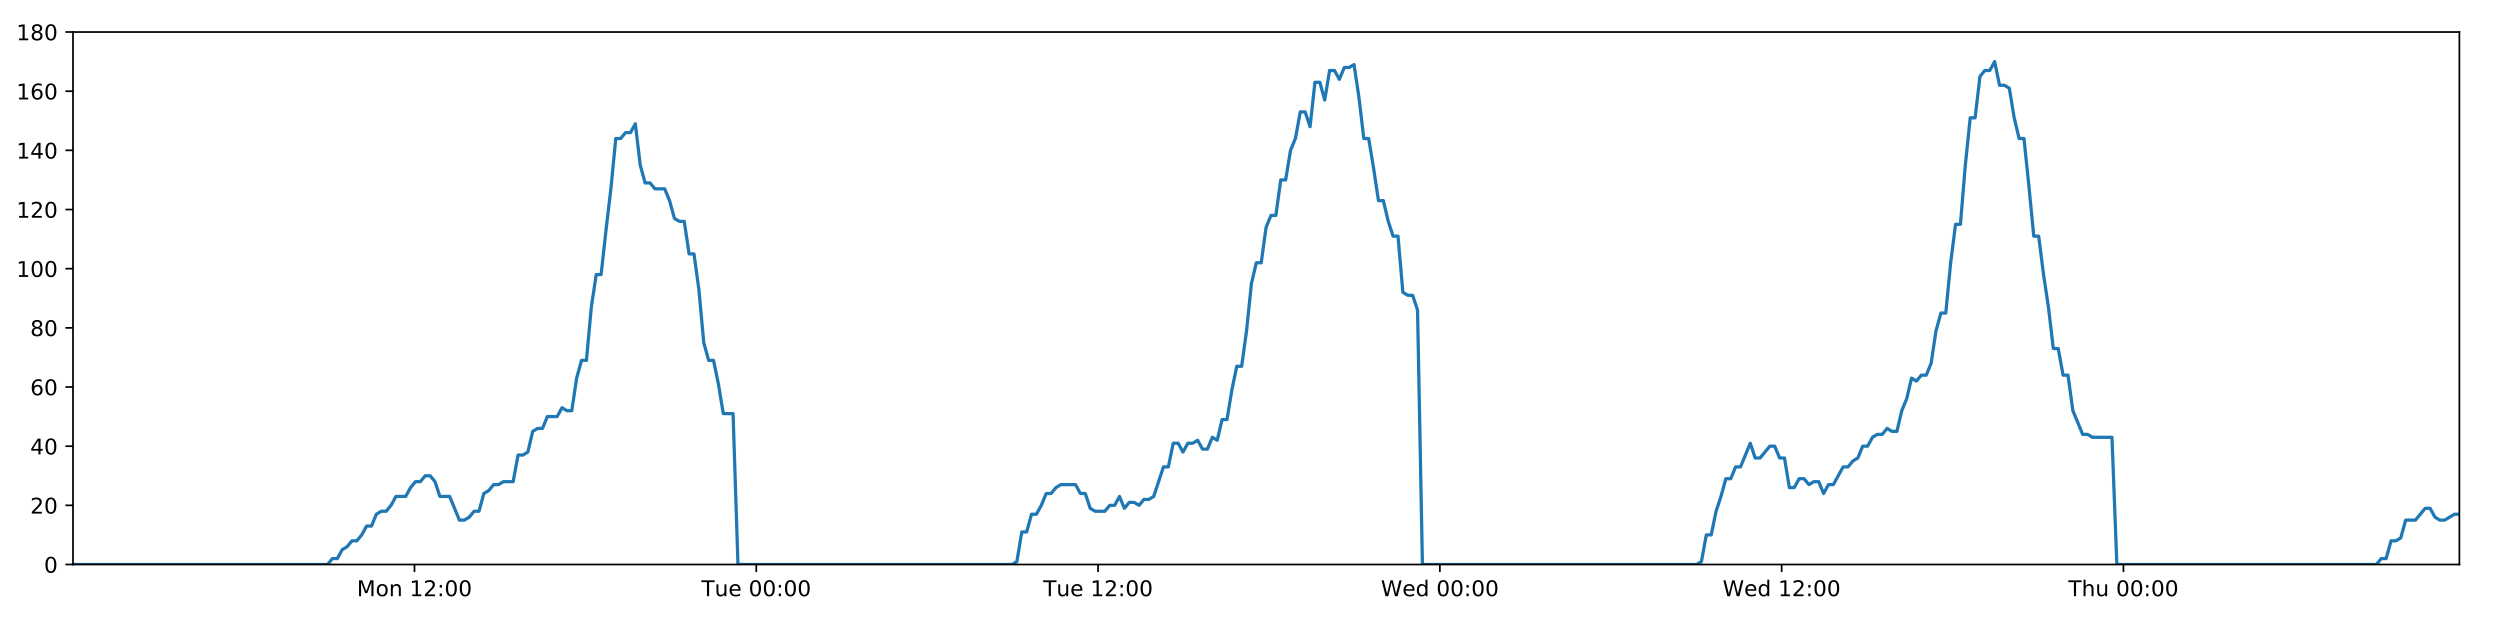
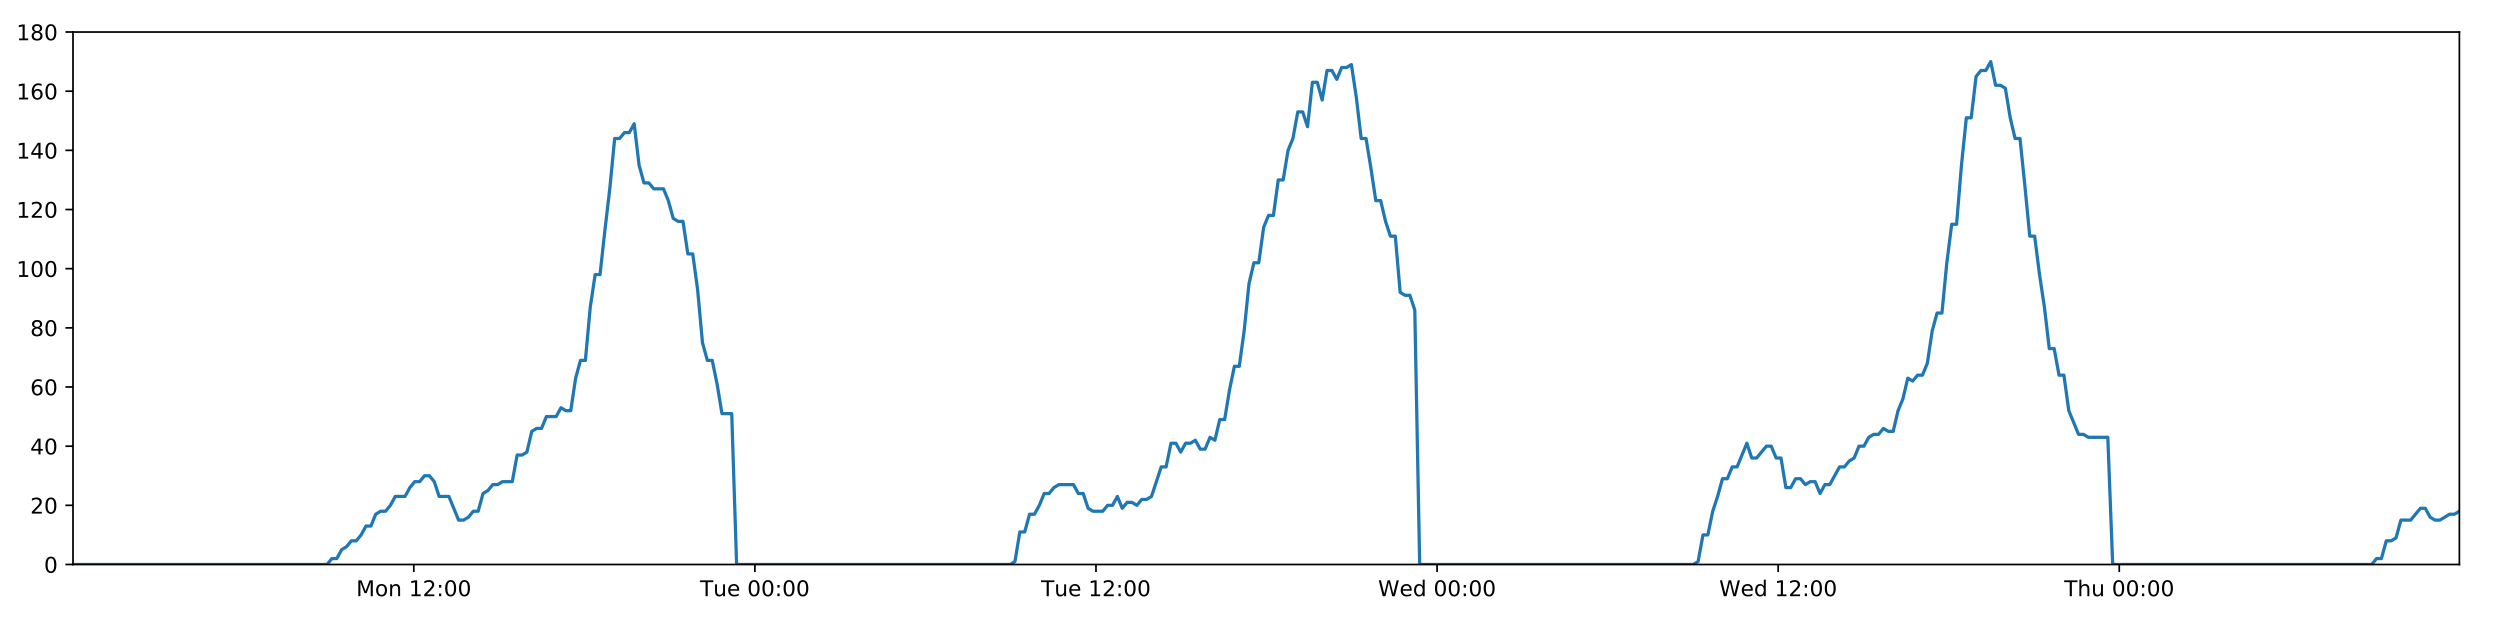
<svg xmlns="http://www.w3.org/2000/svg" xmlns:xlink="http://www.w3.org/1999/xlink" height="288pt" version="1.1" viewBox="0 0 1152 288" width="1152pt">
  <defs>
    <style type="text/css">
*{stroke-linecap:butt;stroke-linejoin:round;}
  </style>
  </defs>
  <g id="figure_1">
    <g id="patch_1">
      <path d="M 0 288  L 1152 288  L 1152 0  L 0 0  z " style="fill:#ffffff;" />
    </g>
    <g id="axes_1">
      <g id="patch_2">
        <path d="M 33.64 260.12  L 1133.28 260.12  L 1133.28 14.76  L 33.64 14.76  z " style="fill:#ffffff;" />
      </g>
      <g id="matplotlib.axis_1">
        <g id="xtick_1">
          <g id="line2d_1">
            <defs>
-               <path d="M 0 0  L 0 3.5  " id="mf878c7cc63" style="stroke:#000000;stroke-width:0.8;" />
-             </defs>
-             <g>
-               <use style="stroke:#000000;stroke-width:0.8;" x="190.997" xlink:href="#mf878c7cc63" y="260.12" />
+               <path d="M 0 0  L 0 3.5  " id="mfd86d77a2a" style="stroke:#000000;stroke-width:0.8;" />
+             </defs>
+             <g>
+               <use style="stroke:#000000;stroke-width:0.8;" x="190.675" xlink:href="#mfd86d77a2a" y="260.12" />
            </g>
          </g>
          <g id="text_1">
            <defs>
              <path d="M 9.812 72.906  L 24.516 72.906  L 43.109 23.297  L 61.812 72.906  L 76.516 72.906  L 76.516 0  L 66.891 0  L 66.891 64.016  L 48.094 14.016  L 38.188 14.016  L 19.391 64.016  L 19.391 0  L 9.812 0  z " id="DejaVuSans-77" />
              <path d="M 30.609 48.391  Q 23.391 48.391 19.188 42.75  Q 14.984 37.109 14.984 27.297  Q 14.984 17.484 19.156 11.844  Q 23.344 6.203 30.609 6.203  Q 37.797 6.203 41.984 11.859  Q 46.188 17.531 46.188 27.297  Q 46.188 37.016 41.984 42.703  Q 37.797 48.391 30.609 48.391  z M 30.609 56  Q 42.328 56 49.016 48.375  Q 55.719 40.766 55.719 27.297  Q 55.719 13.875 49.016 6.219  Q 42.328 -1.422 30.609 -1.422  Q 18.844 -1.422 12.172 6.219  Q 5.516 13.875 5.516 27.297  Q 5.516 40.766 12.172 48.375  Q 18.844 56 30.609 56  z " id="DejaVuSans-111" />
              <path d="M 54.891 33.016  L 54.891 0  L 45.906 0  L 45.906 32.719  Q 45.906 40.484 42.875 44.328  Q 39.844 48.188 33.797 48.188  Q 26.516 48.188 22.312 43.547  Q 18.109 38.922 18.109 30.906  L 18.109 0  L 9.078 0  L 9.078 54.688  L 18.109 54.688  L 18.109 46.188  Q 21.344 51.125 25.703 53.562  Q 30.078 56 35.797 56  Q 45.219 56 50.047 50.172  Q 54.891 44.344 54.891 33.016  z " id="DejaVuSans-110" />
              <path id="DejaVuSans-32" />
              <path d="M 12.406 8.297  L 28.516 8.297  L 28.516 63.922  L 10.984 60.406  L 10.984 69.391  L 28.422 72.906  L 38.281 72.906  L 38.281 8.297  L 54.391 8.297  L 54.391 0  L 12.406 0  z " id="DejaVuSans-49" />
              <path d="M 19.188 8.297  L 53.609 8.297  L 53.609 0  L 7.328 0  L 7.328 8.297  Q 12.938 14.109 22.625 23.891  Q 32.328 33.688 34.812 36.531  Q 39.547 41.844 41.422 45.531  Q 43.312 49.219 43.312 52.781  Q 43.312 58.594 39.234 62.25  Q 35.156 65.922 28.609 65.922  Q 23.969 65.922 18.812 64.312  Q 13.672 62.703 7.812 59.422  L 7.812 69.391  Q 13.766 71.781 18.938 73  Q 24.125 74.219 28.422 74.219  Q 39.75 74.219 46.484 68.547  Q 53.219 62.891 53.219 53.422  Q 53.219 48.922 51.531 44.891  Q 49.859 40.875 45.406 35.406  Q 44.188 33.984 37.641 27.219  Q 31.109 20.453 19.188 8.297  z " id="DejaVuSans-50" />
              <path d="M 11.719 12.406  L 22.016 12.406  L 22.016 0  L 11.719 0  z M 11.719 51.703  L 22.016 51.703  L 22.016 39.312  L 11.719 39.312  z " id="DejaVuSans-58" />
              <path d="M 31.781 66.406  Q 24.172 66.406 20.328 58.906  Q 16.5 51.422 16.5 36.375  Q 16.5 21.391 20.328 13.891  Q 24.172 6.391 31.781 6.391  Q 39.453 6.391 43.281 13.891  Q 47.125 21.391 47.125 36.375  Q 47.125 51.422 43.281 58.906  Q 39.453 66.406 31.781 66.406  z M 31.781 74.219  Q 44.047 74.219 50.516 64.516  Q 56.984 54.828 56.984 36.375  Q 56.984 17.969 50.516 8.266  Q 44.047 -1.422 31.781 -1.422  Q 19.531 -1.422 13.062 8.266  Q 6.594 17.969 6.594 36.375  Q 6.594 54.828 13.062 64.516  Q 19.531 74.219 31.781 74.219  z " id="DejaVuSans-48" />
            </defs>
-             <g transform="translate(164.456 274.7184)scale(0.1 -0.1)">
+             <g transform="translate(164.1347 274.7184)scale(0.1 -0.1)">
              <use xlink:href="#DejaVuSans-77" />
              <use x="86.279" xlink:href="#DejaVuSans-111" />
              <use x="147.461" xlink:href="#DejaVuSans-110" />
              <use x="210.84" xlink:href="#DejaVuSans-32" />
              <use x="242.627" xlink:href="#DejaVuSans-49" />
              <use x="306.25" xlink:href="#DejaVuSans-50" />
              <use x="369.873" xlink:href="#DejaVuSans-58" />
              <use x="403.564" xlink:href="#DejaVuSans-48" />
              <use x="467.188" xlink:href="#DejaVuSans-48" />
            </g>
          </g>
        </g>
        <g id="xtick_2">
          <g id="line2d_2">
            <g>
-               <use style="stroke:#000000;stroke-width:0.8;" x="348.494" xlink:href="#mf878c7cc63" y="260.12" />
+               <use style="stroke:#000000;stroke-width:0.8;" x="347.851" xlink:href="#mfd86d77a2a" y="260.12" />
            </g>
          </g>
          <g id="text_2">
            <defs>
              <path d="M -0.297 72.906  L 61.375 72.906  L 61.375 64.594  L 35.5 64.594  L 35.5 0  L 25.594 0  L 25.594 64.594  L -0.297 64.594  z " id="DejaVuSans-84" />
              <path d="M 8.5 21.578  L 8.5 54.688  L 17.484 54.688  L 17.484 21.922  Q 17.484 14.156 20.5 10.266  Q 23.531 6.391 29.594 6.391  Q 36.859 6.391 41.078 11.031  Q 45.312 15.672 45.312 23.688  L 45.312 54.688  L 54.297 54.688  L 54.297 0  L 45.312 0  L 45.312 8.406  Q 42.047 3.422 37.719 1  Q 33.406 -1.422 27.688 -1.422  Q 18.266 -1.422 13.375 4.438  Q 8.5 10.297 8.5 21.578  z M 31.109 56  z " id="DejaVuSans-117" />
              <path d="M 56.203 29.594  L 56.203 25.203  L 14.891 25.203  Q 15.484 15.922 20.484 11.062  Q 25.484 6.203 34.422 6.203  Q 39.594 6.203 44.453 7.469  Q 49.312 8.734 54.109 11.281  L 54.109 2.781  Q 49.266 0.734 44.188 -0.344  Q 39.109 -1.422 33.891 -1.422  Q 20.797 -1.422 13.156 6.188  Q 5.516 13.812 5.516 26.812  Q 5.516 40.234 12.766 48.109  Q 20.016 56 32.328 56  Q 43.359 56 49.781 48.891  Q 56.203 41.797 56.203 29.594  z M 47.219 32.234  Q 47.125 39.594 43.094 43.984  Q 39.062 48.391 32.422 48.391  Q 24.906 48.391 20.391 44.141  Q 15.875 39.891 15.188 32.172  z " id="DejaVuSans-101" />
            </defs>
-             <g transform="translate(323.2084 274.7184)scale(0.1 -0.1)">
+             <g transform="translate(322.5654 274.7184)scale(0.1 -0.1)">
              <use xlink:href="#DejaVuSans-84" />
              <use x="60.85" xlink:href="#DejaVuSans-117" />
              <use x="124.229" xlink:href="#DejaVuSans-101" />
              <use x="185.752" xlink:href="#DejaVuSans-32" />
              <use x="217.539" xlink:href="#DejaVuSans-48" />
              <use x="281.162" xlink:href="#DejaVuSans-48" />
              <use x="344.785" xlink:href="#DejaVuSans-58" />
              <use x="378.477" xlink:href="#DejaVuSans-48" />
              <use x="442.1" xlink:href="#DejaVuSans-48" />
            </g>
          </g>
        </g>
        <g id="xtick_3">
          <g id="line2d_3">
            <g>
-               <use style="stroke:#000000;stroke-width:0.8;" x="505.992" xlink:href="#mf878c7cc63" y="260.12" />
+               <use style="stroke:#000000;stroke-width:0.8;" x="505.027" xlink:href="#mfd86d77a2a" y="260.12" />
            </g>
          </g>
          <g id="text_3">
-             <g transform="translate(480.7061 274.7184)scale(0.1 -0.1)">
+             <g transform="translate(479.7414 274.7184)scale(0.1 -0.1)">
              <use xlink:href="#DejaVuSans-84" />
              <use x="60.85" xlink:href="#DejaVuSans-117" />
              <use x="124.229" xlink:href="#DejaVuSans-101" />
              <use x="185.752" xlink:href="#DejaVuSans-32" />
              <use x="217.539" xlink:href="#DejaVuSans-49" />
              <use x="281.162" xlink:href="#DejaVuSans-50" />
              <use x="344.785" xlink:href="#DejaVuSans-58" />
              <use x="378.477" xlink:href="#DejaVuSans-48" />
              <use x="442.1" xlink:href="#DejaVuSans-48" />
            </g>
          </g>
        </g>
        <g id="xtick_4">
          <g id="line2d_4">
            <g>
-               <use style="stroke:#000000;stroke-width:0.8;" x="663.49" xlink:href="#mf878c7cc63" y="260.12" />
+               <use style="stroke:#000000;stroke-width:0.8;" x="662.203" xlink:href="#mfd86d77a2a" y="260.12" />
            </g>
          </g>
          <g id="text_4">
            <defs>
              <path d="M 3.328 72.906  L 13.281 72.906  L 28.609 11.281  L 43.891 72.906  L 54.984 72.906  L 70.312 11.281  L 85.594 72.906  L 95.609 72.906  L 77.297 0  L 64.891 0  L 49.516 63.281  L 33.984 0  L 21.578 0  z " id="DejaVuSans-87" />
              <path d="M 45.406 46.391  L 45.406 75.984  L 54.391 75.984  L 54.391 0  L 45.406 0  L 45.406 8.203  Q 42.578 3.328 38.25 0.953  Q 33.938 -1.422 27.875 -1.422  Q 17.969 -1.422 11.734 6.484  Q 5.516 14.406 5.516 27.297  Q 5.516 40.188 11.734 48.094  Q 17.969 56 27.875 56  Q 33.938 56 38.25 53.625  Q 42.578 51.266 45.406 46.391  z M 14.797 27.297  Q 14.797 17.391 18.875 11.75  Q 22.953 6.109 30.078 6.109  Q 37.203 6.109 41.297 11.75  Q 45.406 17.391 45.406 27.297  Q 45.406 37.203 41.297 42.844  Q 37.203 48.484 30.078 48.484  Q 22.953 48.484 18.875 42.844  Q 14.797 37.203 14.797 27.297  z " id="DejaVuSans-100" />
            </defs>
-             <g transform="translate(636.3006 274.7184)scale(0.1 -0.1)">
+             <g transform="translate(635.0143 274.7184)scale(0.1 -0.1)">
              <use xlink:href="#DejaVuSans-87" />
              <use x="98.799" xlink:href="#DejaVuSans-101" />
              <use x="160.322" xlink:href="#DejaVuSans-100" />
              <use x="223.799" xlink:href="#DejaVuSans-32" />
              <use x="255.586" xlink:href="#DejaVuSans-48" />
              <use x="319.209" xlink:href="#DejaVuSans-48" />
              <use x="382.832" xlink:href="#DejaVuSans-58" />
              <use x="416.523" xlink:href="#DejaVuSans-48" />
              <use x="480.146" xlink:href="#DejaVuSans-48" />
            </g>
          </g>
        </g>
        <g id="xtick_5">
          <g id="line2d_5">
            <g>
-               <use style="stroke:#000000;stroke-width:0.8;" x="820.987" xlink:href="#mf878c7cc63" y="260.12" />
+               <use style="stroke:#000000;stroke-width:0.8;" x="819.379" xlink:href="#mfd86d77a2a" y="260.12" />
            </g>
          </g>
          <g id="text_5">
-             <g transform="translate(793.7983 274.7184)scale(0.1 -0.1)">
+             <g transform="translate(792.1903 274.7184)scale(0.1 -0.1)">
              <use xlink:href="#DejaVuSans-87" />
              <use x="98.799" xlink:href="#DejaVuSans-101" />
              <use x="160.322" xlink:href="#DejaVuSans-100" />
              <use x="223.799" xlink:href="#DejaVuSans-32" />
              <use x="255.586" xlink:href="#DejaVuSans-49" />
              <use x="319.209" xlink:href="#DejaVuSans-50" />
              <use x="382.832" xlink:href="#DejaVuSans-58" />
              <use x="416.523" xlink:href="#DejaVuSans-48" />
              <use x="480.146" xlink:href="#DejaVuSans-48" />
            </g>
          </g>
        </g>
        <g id="xtick_6">
          <g id="line2d_6">
            <g>
-               <use style="stroke:#000000;stroke-width:0.8;" x="978.485" xlink:href="#mf878c7cc63" y="260.12" />
+               <use style="stroke:#000000;stroke-width:0.8;" x="976.555" xlink:href="#mfd86d77a2a" y="260.12" />
            </g>
          </g>
          <g id="text_6">
            <defs>
              <path d="M 54.891 33.016  L 54.891 0  L 45.906 0  L 45.906 32.719  Q 45.906 40.484 42.875 44.328  Q 39.844 48.188 33.797 48.188  Q 26.516 48.188 22.312 43.547  Q 18.109 38.922 18.109 30.906  L 18.109 0  L 9.078 0  L 9.078 75.984  L 18.109 75.984  L 18.109 46.188  Q 21.344 51.125 25.703 53.562  Q 30.078 56 35.797 56  Q 45.219 56 50.047 50.172  Q 54.891 44.344 54.891 33.016  z " id="DejaVuSans-104" />
            </defs>
-             <g transform="translate(953.0951 274.7184)scale(0.1 -0.1)">
+             <g transform="translate(951.1655 274.7184)scale(0.1 -0.1)">
              <use xlink:href="#DejaVuSans-84" />
              <use x="61.084" xlink:href="#DejaVuSans-104" />
              <use x="124.463" xlink:href="#DejaVuSans-117" />
              <use x="187.842" xlink:href="#DejaVuSans-32" />
              <use x="219.629" xlink:href="#DejaVuSans-48" />
              <use x="283.252" xlink:href="#DejaVuSans-48" />
              <use x="346.875" xlink:href="#DejaVuSans-58" />
              <use x="380.566" xlink:href="#DejaVuSans-48" />
              <use x="444.189" xlink:href="#DejaVuSans-48" />
            </g>
          </g>
        </g>
      </g>
      <g id="matplotlib.axis_2">
        <g id="ytick_1">
          <g id="line2d_7">
            <defs>
-               <path d="M 0 0  L -3.5 0  " id="m13f84baab5" style="stroke:#000000;stroke-width:0.8;" />
-             </defs>
-             <g>
-               <use style="stroke:#000000;stroke-width:0.8;" x="33.64" xlink:href="#m13f84baab5" y="260.12" />
+               <path d="M 0 0  L -3.5 0  " id="m50ce40e3f0" style="stroke:#000000;stroke-width:0.8;" />
+             </defs>
+             <g>
+               <use style="stroke:#000000;stroke-width:0.8;" x="33.64" xlink:href="#m50ce40e3f0" y="260.12" />
            </g>
          </g>
          <g id="text_7">
            <g transform="translate(20.2775 263.9192)scale(0.1 -0.1)">
              <use xlink:href="#DejaVuSans-48" />
            </g>
          </g>
        </g>
        <g id="ytick_2">
          <g id="line2d_8">
            <g>
-               <use style="stroke:#000000;stroke-width:0.8;" x="33.64" xlink:href="#m13f84baab5" y="232.858" />
+               <use style="stroke:#000000;stroke-width:0.8;" x="33.64" xlink:href="#m50ce40e3f0" y="232.858" />
            </g>
          </g>
          <g id="text_8">
            <g transform="translate(13.915 236.657)scale(0.1 -0.1)">
              <use xlink:href="#DejaVuSans-50" />
              <use x="63.623" xlink:href="#DejaVuSans-48" />
            </g>
          </g>
        </g>
        <g id="ytick_3">
          <g id="line2d_9">
            <g>
-               <use style="stroke:#000000;stroke-width:0.8;" x="33.64" xlink:href="#m13f84baab5" y="205.596" />
+               <use style="stroke:#000000;stroke-width:0.8;" x="33.64" xlink:href="#m50ce40e3f0" y="205.596" />
            </g>
          </g>
          <g id="text_9">
            <defs>
              <path d="M 37.797 64.312  L 12.891 25.391  L 37.797 25.391  z M 35.203 72.906  L 47.609 72.906  L 47.609 25.391  L 58.016 25.391  L 58.016 17.188  L 47.609 17.188  L 47.609 0  L 37.797 0  L 37.797 17.188  L 4.891 17.188  L 4.891 26.703  z " id="DejaVuSans-52" />
            </defs>
            <g transform="translate(13.915 209.3948)scale(0.1 -0.1)">
              <use xlink:href="#DejaVuSans-52" />
              <use x="63.623" xlink:href="#DejaVuSans-48" />
            </g>
          </g>
        </g>
        <g id="ytick_4">
          <g id="line2d_10">
            <g>
-               <use style="stroke:#000000;stroke-width:0.8;" x="33.64" xlink:href="#m13f84baab5" y="178.333" />
+               <use style="stroke:#000000;stroke-width:0.8;" x="33.64" xlink:href="#m50ce40e3f0" y="178.333" />
            </g>
          </g>
          <g id="text_10">
            <defs>
              <path d="M 33.016 40.375  Q 26.375 40.375 22.484 35.828  Q 18.609 31.297 18.609 23.391  Q 18.609 15.531 22.484 10.953  Q 26.375 6.391 33.016 6.391  Q 39.656 6.391 43.531 10.953  Q 47.406 15.531 47.406 23.391  Q 47.406 31.297 43.531 35.828  Q 39.656 40.375 33.016 40.375  z M 52.594 71.297  L 52.594 62.312  Q 48.875 64.062 45.094 64.984  Q 41.312 65.922 37.594 65.922  Q 27.828 65.922 22.672 59.328  Q 17.531 52.734 16.797 39.406  Q 19.672 43.656 24.016 45.922  Q 28.375 48.188 33.594 48.188  Q 44.578 48.188 50.953 41.516  Q 57.328 34.859 57.328 23.391  Q 57.328 12.156 50.688 5.359  Q 44.047 -1.422 33.016 -1.422  Q 20.359 -1.422 13.672 8.266  Q 6.984 17.969 6.984 36.375  Q 6.984 53.656 15.188 63.938  Q 23.391 74.219 37.203 74.219  Q 40.922 74.219 44.703 73.484  Q 48.484 72.75 52.594 71.297  z " id="DejaVuSans-54" />
            </defs>
            <g transform="translate(13.915 182.1326)scale(0.1 -0.1)">
              <use xlink:href="#DejaVuSans-54" />
              <use x="63.623" xlink:href="#DejaVuSans-48" />
            </g>
          </g>
        </g>
        <g id="ytick_5">
          <g id="line2d_11">
            <g>
-               <use style="stroke:#000000;stroke-width:0.8;" x="33.64" xlink:href="#m13f84baab5" y="151.071" />
+               <use style="stroke:#000000;stroke-width:0.8;" x="33.64" xlink:href="#m50ce40e3f0" y="151.071" />
            </g>
          </g>
          <g id="text_11">
            <defs>
              <path d="M 31.781 34.625  Q 24.75 34.625 20.719 30.859  Q 16.703 27.094 16.703 20.516  Q 16.703 13.922 20.719 10.156  Q 24.75 6.391 31.781 6.391  Q 38.812 6.391 42.859 10.172  Q 46.922 13.969 46.922 20.516  Q 46.922 27.094 42.891 30.859  Q 38.875 34.625 31.781 34.625  z M 21.922 38.812  Q 15.578 40.375 12.031 44.719  Q 8.5 49.078 8.5 55.328  Q 8.5 64.062 14.719 69.141  Q 20.953 74.219 31.781 74.219  Q 42.672 74.219 48.875 69.141  Q 55.078 64.062 55.078 55.328  Q 55.078 49.078 51.531 44.719  Q 48 40.375 41.703 38.812  Q 48.828 37.156 52.797 32.312  Q 56.781 27.484 56.781 20.516  Q 56.781 9.906 50.312 4.234  Q 43.844 -1.422 31.781 -1.422  Q 19.734 -1.422 13.25 4.234  Q 6.781 9.906 6.781 20.516  Q 6.781 27.484 10.781 32.312  Q 14.797 37.156 21.922 38.812  z M 18.312 54.391  Q 18.312 48.734 21.844 45.562  Q 25.391 42.391 31.781 42.391  Q 38.141 42.391 41.719 45.562  Q 45.312 48.734 45.312 54.391  Q 45.312 60.062 41.719 63.234  Q 38.141 66.406 31.781 66.406  Q 25.391 66.406 21.844 63.234  Q 18.312 60.062 18.312 54.391  z " id="DejaVuSans-56" />
            </defs>
            <g transform="translate(13.915 154.8703)scale(0.1 -0.1)">
              <use xlink:href="#DejaVuSans-56" />
              <use x="63.623" xlink:href="#DejaVuSans-48" />
            </g>
          </g>
        </g>
        <g id="ytick_6">
          <g id="line2d_12">
            <g>
-               <use style="stroke:#000000;stroke-width:0.8;" x="33.64" xlink:href="#m13f84baab5" y="123.809" />
+               <use style="stroke:#000000;stroke-width:0.8;" x="33.64" xlink:href="#m50ce40e3f0" y="123.809" />
            </g>
          </g>
          <g id="text_12">
            <g transform="translate(7.5525 127.6081)scale(0.1 -0.1)">
              <use xlink:href="#DejaVuSans-49" />
              <use x="63.623" xlink:href="#DejaVuSans-48" />
              <use x="127.246" xlink:href="#DejaVuSans-48" />
            </g>
          </g>
        </g>
        <g id="ytick_7">
          <g id="line2d_13">
            <g>
-               <use style="stroke:#000000;stroke-width:0.8;" x="33.64" xlink:href="#m13f84baab5" y="96.547" />
+               <use style="stroke:#000000;stroke-width:0.8;" x="33.64" xlink:href="#m50ce40e3f0" y="96.547" />
            </g>
          </g>
          <g id="text_13">
            <g transform="translate(7.5525 100.3459)scale(0.1 -0.1)">
              <use xlink:href="#DejaVuSans-49" />
              <use x="63.623" xlink:href="#DejaVuSans-50" />
              <use x="127.246" xlink:href="#DejaVuSans-48" />
            </g>
          </g>
        </g>
        <g id="ytick_8">
          <g id="line2d_14">
            <g>
-               <use style="stroke:#000000;stroke-width:0.8;" x="33.64" xlink:href="#m13f84baab5" y="69.284" />
+               <use style="stroke:#000000;stroke-width:0.8;" x="33.64" xlink:href="#m50ce40e3f0" y="69.284" />
            </g>
          </g>
          <g id="text_14">
            <g transform="translate(7.5525 73.08366)scale(0.1 -0.1)">
              <use xlink:href="#DejaVuSans-49" />
              <use x="63.623" xlink:href="#DejaVuSans-52" />
              <use x="127.246" xlink:href="#DejaVuSans-48" />
            </g>
          </g>
        </g>
        <g id="ytick_9">
          <g id="line2d_15">
            <g>
-               <use style="stroke:#000000;stroke-width:0.8;" x="33.64" xlink:href="#m13f84baab5" y="42.022" />
+               <use style="stroke:#000000;stroke-width:0.8;" x="33.64" xlink:href="#m50ce40e3f0" y="42.022" />
            </g>
          </g>
          <g id="text_15">
            <g transform="translate(7.5525 45.82144)scale(0.1 -0.1)">
              <use xlink:href="#DejaVuSans-49" />
              <use x="63.623" xlink:href="#DejaVuSans-54" />
              <use x="127.246" xlink:href="#DejaVuSans-48" />
            </g>
          </g>
        </g>
        <g id="ytick_10">
          <g id="line2d_16">
            <g>
-               <use style="stroke:#000000;stroke-width:0.8;" x="33.64" xlink:href="#m13f84baab5" y="14.76" />
+               <use style="stroke:#000000;stroke-width:0.8;" x="33.64" xlink:href="#m50ce40e3f0" y="14.76" />
            </g>
          </g>
          <g id="text_16">
            <g transform="translate(7.5525 18.55922)scale(0.1 -0.1)">
              <use xlink:href="#DejaVuSans-49" />
              <use x="63.623" xlink:href="#DejaVuSans-56" />
              <use x="127.246" xlink:href="#DejaVuSans-48" />
            </g>
          </g>
        </g>
      </g>
      <g id="line2d_17">
-         <path clip-path="url(#p8efb21ebf6)" d="M 33.64 260.12  L 150.951 260.12  L 153.164 257.394  L 155.421 257.394  L 157.67 253.304  L 159.919 251.941  L 162.173 249.215  L 164.424 249.215  L 166.679 246.489  L 168.93 242.4  L 171.18 242.4  L 173.431 236.947  L 175.685 235.584  L 177.938 235.584  L 180.192 232.858  L 182.441 228.768  L 186.943 228.768  L 189.192 224.679  L 191.444 221.953  L 193.696 221.953  L 195.952 219.227  L 198.204 219.227  L 200.458 221.953  L 202.707 228.768  L 207.204 228.768  L 211.703 239.673  L 213.959 239.673  L 216.212 238.31  L 218.466 235.584  L 220.715 235.584  L 222.964 227.405  L 225.213 226.042  L 227.463 223.316  L 229.712 223.316  L 231.965 221.953  L 236.465 221.953  L 238.718 209.685  L 240.967 209.685  L 243.218 208.322  L 245.468 198.78  L 247.723 197.417  L 249.973 197.417  L 252.223 191.964  L 256.723 191.964  L 258.977 187.875  L 261.226 189.238  L 263.476 189.238  L 265.725 174.244  L 267.975 166.065  L 270.227 166.065  L 272.48 141.529  L 274.735 126.535  L 276.988 126.535  L 279.243 106.088  L 281.494 87.005  L 283.748 63.832  L 286.003 63.832  L 288.256 61.106  L 290.51 61.106  L 292.765 57.016  L 295.021 76.1  L 297.276 84.279  L 299.531 84.279  L 301.781 87.005  L 306.281 87.005  L 308.532 92.457  L 310.782 100.636  L 313.035 101.999  L 315.289 101.999  L 317.539 116.993  L 319.79 116.993  L 322.041 133.351  L 324.292 157.887  L 326.543 166.065  L 328.795 166.065  L 331.045 176.97  L 333.295 190.601  L 337.801 190.601  L 340.053 260.12  L 466.367 260.12  L 468.58 258.757  L 470.831 245.126  L 473.081 245.126  L 475.329 236.947  L 477.584 236.947  L 479.834 232.858  L 482.084 227.405  L 484.333 227.405  L 486.585 224.679  L 488.838 223.316  L 495.596 223.316  L 497.845 227.405  L 500.1 227.405  L 502.359 234.221  L 504.609 235.584  L 509.116 235.584  L 511.37 232.858  L 513.622 232.858  L 515.871 228.768  L 518.121 234.221  L 520.369 231.495  L 522.625 231.495  L 524.874 232.858  L 527.123 230.132  L 529.373 230.132  L 531.623 228.768  L 536.125 215.137  L 538.376 215.137  L 540.626 204.232  L 542.876 204.232  L 545.127 208.322  L 547.376 204.232  L 549.625 204.232  L 551.873 202.869  L 554.122 206.959  L 556.376 206.959  L 558.643 201.506  L 560.896 202.869  L 563.145 193.328  L 565.396 193.328  L 567.648 179.696  L 569.903 168.792  L 572.154 168.792  L 574.41 152.434  L 576.665 130.624  L 578.913 121.083  L 581.165 121.083  L 583.415 104.725  L 585.666 99.273  L 587.916 99.273  L 590.167 82.916  L 592.421 82.916  L 594.671 69.284  L 596.923 63.832  L 599.174 51.564  L 601.425 51.564  L 603.675 58.38  L 605.926 37.933  L 608.179 37.933  L 610.429 46.112  L 612.68 32.48  L 614.931 32.48  L 617.182 36.57  L 619.431 31.117  L 621.682 31.117  L 623.934 29.754  L 626.188 44.748  L 628.439 63.832  L 630.69 63.832  L 632.941 77.463  L 635.196 92.457  L 637.446 92.457  L 639.696 101.999  L 641.947 108.815  L 644.197 108.815  L 646.45 134.714  L 648.701 136.077  L 650.951 136.077  L 653.203 142.892  L 655.454 260.12  L 781.767 260.12  L 784.017 258.757  L 786.267 246.489  L 788.521 246.489  L 790.77 235.584  L 793.019 228.768  L 795.27 220.59  L 797.52 220.59  L 799.771 215.137  L 802.025 215.137  L 806.529 204.232  L 808.783 211.048  L 811.034 211.048  L 815.537 205.596  L 817.787 205.596  L 820.039 211.048  L 822.29 211.048  L 824.544 224.679  L 826.794 224.679  L 829.045 220.59  L 831.295 220.59  L 833.554 223.316  L 835.804 221.953  L 838.059 221.953  L 840.312 227.405  L 842.563 223.316  L 844.814 223.316  L 849.322 215.137  L 851.575 215.137  L 853.828 212.411  L 856.08 211.048  L 858.331 205.596  L 860.582 205.596  L 862.834 201.506  L 865.085 200.143  L 867.335 200.143  L 869.587 197.417  L 871.838 198.78  L 874.09 198.78  L 876.34 189.238  L 878.591 183.786  L 880.844 174.244  L 883.093 175.607  L 885.352 172.881  L 887.604 172.881  L 889.856 167.428  L 892.114 152.434  L 894.364 144.256  L 896.613 144.256  L 898.864 121.083  L 901.116 103.362  L 903.368 103.362  L 905.624 76.1  L 907.875 54.29  L 910.123 54.29  L 912.372 35.207  L 914.628 32.48  L 916.878 32.48  L 919.128 28.391  L 921.381 39.296  L 923.636 39.296  L 925.885 40.659  L 928.139 54.29  L 930.4 63.832  L 932.652 63.832  L 934.904 85.642  L 937.16 108.815  L 939.416 108.815  L 941.669 126.535  L 943.921 141.529  L 946.173 160.613  L 948.425 160.613  L 950.675 172.881  L 952.927 172.881  L 955.181 189.238  L 959.686 200.143  L 961.938 200.143  L 964.19 201.506  L 973.195 201.506  L 975.447 260.12  L 1095.064 260.12  L 1097.278 257.394  L 1099.528 257.394  L 1101.783 249.215  L 1104.032 249.215  L 1106.281 247.852  L 1108.529 239.673  L 1113.029 239.673  L 1117.533 234.221  L 1119.782 234.221  L 1122.032 238.31  L 1124.282 239.673  L 1126.531 239.673  L 1131.031 236.947  L 1133.28 236.947  L 1133.28 236.947  " style="fill:none;stroke:#1f77b4;stroke-linecap:square;stroke-width:1.5;" />
+         <path clip-path="url(#pd4f4bb8146)" d="M 33.64 260.12  L 150.711 260.12  L 152.92 257.394  L 155.172 257.394  L 157.417 253.304  L 159.661 251.941  L 161.91 249.215  L 164.157 249.215  L 166.407 246.489  L 168.654 242.4  L 170.899 242.4  L 173.146 236.947  L 175.395 235.584  L 177.643 235.584  L 179.893 232.858  L 182.137 228.768  L 186.63 228.768  L 188.875 224.679  L 191.122 221.953  L 193.369 221.953  L 195.621 219.227  L 197.868 219.227  L 200.117 221.953  L 202.361 228.768  L 206.85 228.768  L 211.339 239.673  L 213.591 239.673  L 215.839 238.31  L 218.089 235.584  L 220.333 235.584  L 222.578 227.405  L 224.822 226.042  L 227.067 223.316  L 229.311 223.316  L 231.56 221.953  L 236.051 221.953  L 238.3 209.685  L 240.544 209.685  L 242.79 208.322  L 245.036 198.78  L 247.286 197.417  L 249.531 197.417  L 251.776 191.964  L 256.267 191.964  L 258.517 187.875  L 260.761 189.238  L 263.006 189.238  L 265.251 174.244  L 267.497 166.065  L 269.744 166.065  L 271.993 141.529  L 274.243 126.535  L 276.491 126.535  L 278.741 106.088  L 280.988 87.005  L 283.237 63.832  L 285.487 63.832  L 287.736 61.106  L 289.986 61.106  L 292.235 57.016  L 294.487 76.1  L 296.738 84.279  L 298.988 84.279  L 301.234 87.005  L 305.724 87.005  L 307.97 92.457  L 310.216 100.636  L 312.465 101.999  L 314.714 101.999  L 316.959 116.993  L 319.205 116.993  L 321.452 133.351  L 323.698 157.887  L 325.945 166.065  L 328.192 166.065  L 330.437 176.97  L 332.683 190.601  L 337.18 190.601  L 339.427 260.12  L 465.483 260.12  L 467.692 258.757  L 469.938 245.126  L 472.183 245.126  L 474.427 236.947  L 476.678 236.947  L 478.923 232.858  L 481.168 227.405  L 483.413 227.405  L 485.66 224.679  L 487.908 223.316  L 494.652 223.316  L 496.897 227.405  L 499.147 227.405  L 501.402 234.221  L 503.647 235.584  L 508.145 235.584  L 510.394 232.858  L 512.642 232.858  L 514.886 228.768  L 517.131 234.221  L 519.375 231.495  L 521.627 231.495  L 523.871 232.858  L 526.116 230.132  L 528.361 230.132  L 530.606 228.768  L 535.099 215.137  L 537.345 215.137  L 539.591 204.232  L 541.836 204.232  L 544.082 208.322  L 546.327 204.232  L 548.571 204.232  L 550.815 202.869  L 553.059 206.959  L 555.308 206.959  L 557.571 201.506  L 559.819 202.869  L 562.064 193.328  L 564.31 193.328  L 566.557 179.696  L 568.807 168.792  L 571.054 168.792  L 573.305 152.434  L 575.556 130.624  L 577.8 121.083  L 580.047 121.083  L 582.292 104.725  L 584.538 99.273  L 586.784 99.273  L 589.031 82.916  L 591.28 82.916  L 593.525 69.284  L 595.772 63.832  L 598.019 51.564  L 600.266 51.564  L 602.511 58.38  L 604.758 37.933  L 607.006 37.933  L 609.251 46.112  L 611.497 32.48  L 613.744 32.48  L 615.99 36.57  L 618.234 31.117  L 620.481 31.117  L 622.728 29.754  L 624.978 44.748  L 627.224 63.832  L 629.471 63.832  L 631.717 77.463  L 633.967 92.457  L 636.213 92.457  L 638.458 101.999  L 640.705 108.815  L 642.95 108.815  L 645.198 134.714  L 647.445 136.077  L 649.691 136.077  L 651.938 142.892  L 654.184 260.12  L 780.239 260.12  L 782.485 258.757  L 784.73 246.489  L 786.979 246.489  L 789.223 235.584  L 791.469 228.768  L 793.715 220.59  L 795.96 220.59  L 798.207 215.137  L 800.456 215.137  L 804.951 204.232  L 807.2 211.048  L 809.447 211.048  L 813.94 205.596  L 816.186 205.596  L 818.433 211.048  L 820.679 211.048  L 822.929 224.679  L 825.174 224.679  L 827.42 220.59  L 829.666 220.59  L 831.92 223.316  L 834.166 221.953  L 836.416 221.953  L 838.665 227.405  L 840.911 223.316  L 843.157 223.316  L 847.656 215.137  L 849.904 215.137  L 852.153 212.411  L 854.4 211.048  L 856.647 205.596  L 858.893 205.596  L 861.141 201.506  L 863.387 200.143  L 865.633 200.143  L 867.879 197.417  L 870.126 198.78  L 872.373 198.78  L 874.619 189.238  L 876.866 183.786  L 879.113 174.244  L 881.358 175.607  L 883.612 172.881  L 885.86 172.881  L 888.108 167.428  L 890.361 152.434  L 892.606 144.256  L 894.851 144.256  L 897.097 121.083  L 899.345 103.362  L 901.592 103.362  L 903.843 76.1  L 906.089 54.29  L 908.333 54.29  L 910.578 35.207  L 912.829 32.48  L 915.074 32.48  L 917.319 28.391  L 919.568 39.296  L 921.818 39.296  L 924.063 40.659  L 926.312 54.29  L 928.568 63.832  L 930.816 63.832  L 933.063 85.642  L 935.315 108.815  L 937.566 108.815  L 939.815 126.535  L 942.062 141.529  L 944.31 160.613  L 946.557 160.613  L 948.802 172.881  L 951.049 172.881  L 953.299 189.238  L 957.794 200.143  L 960.042 200.143  L 962.29 201.506  L 971.276 201.506  L 973.524 260.12  L 1092.897 260.12  L 1095.106 257.394  L 1097.352 257.394  L 1099.601 249.215  L 1101.846 249.215  L 1104.09 247.852  L 1106.334 239.673  L 1110.824 239.673  L 1115.319 234.221  L 1117.564 234.221  L 1119.809 238.31  L 1122.055 239.673  L 1124.299 239.673  L 1128.789 236.947  L 1131.034 236.947  L 1133.28 235.584  L 1133.28 235.584  " style="fill:none;stroke:#1f77b4;stroke-linecap:square;stroke-width:1.5;" />
      </g>
      <g id="patch_3">
        <path d="M 33.64 260.12  L 33.64 14.76  " style="fill:none;stroke:#000000;stroke-linecap:square;stroke-linejoin:miter;stroke-width:0.8;" />
      </g>
      <g id="patch_4">
        <path d="M 1133.28 260.12  L 1133.28 14.76  " style="fill:none;stroke:#000000;stroke-linecap:square;stroke-linejoin:miter;stroke-width:0.8;" />
      </g>
      <g id="patch_5">
        <path d="M 33.64 260.12  L 1133.28 260.12  " style="fill:none;stroke:#000000;stroke-linecap:square;stroke-linejoin:miter;stroke-width:0.8;" />
      </g>
      <g id="patch_6">
        <path d="M 33.64 14.76  L 1133.28 14.76  " style="fill:none;stroke:#000000;stroke-linecap:square;stroke-linejoin:miter;stroke-width:0.8;" />
      </g>
    </g>
  </g>
  <defs>
-     <clipPath id="p8efb21ebf6">
+     <clipPath id="pd4f4bb8146">
      <rect height="245.36" width="1099.64" x="33.64" y="14.76" />
    </clipPath>
  </defs>
</svg>
